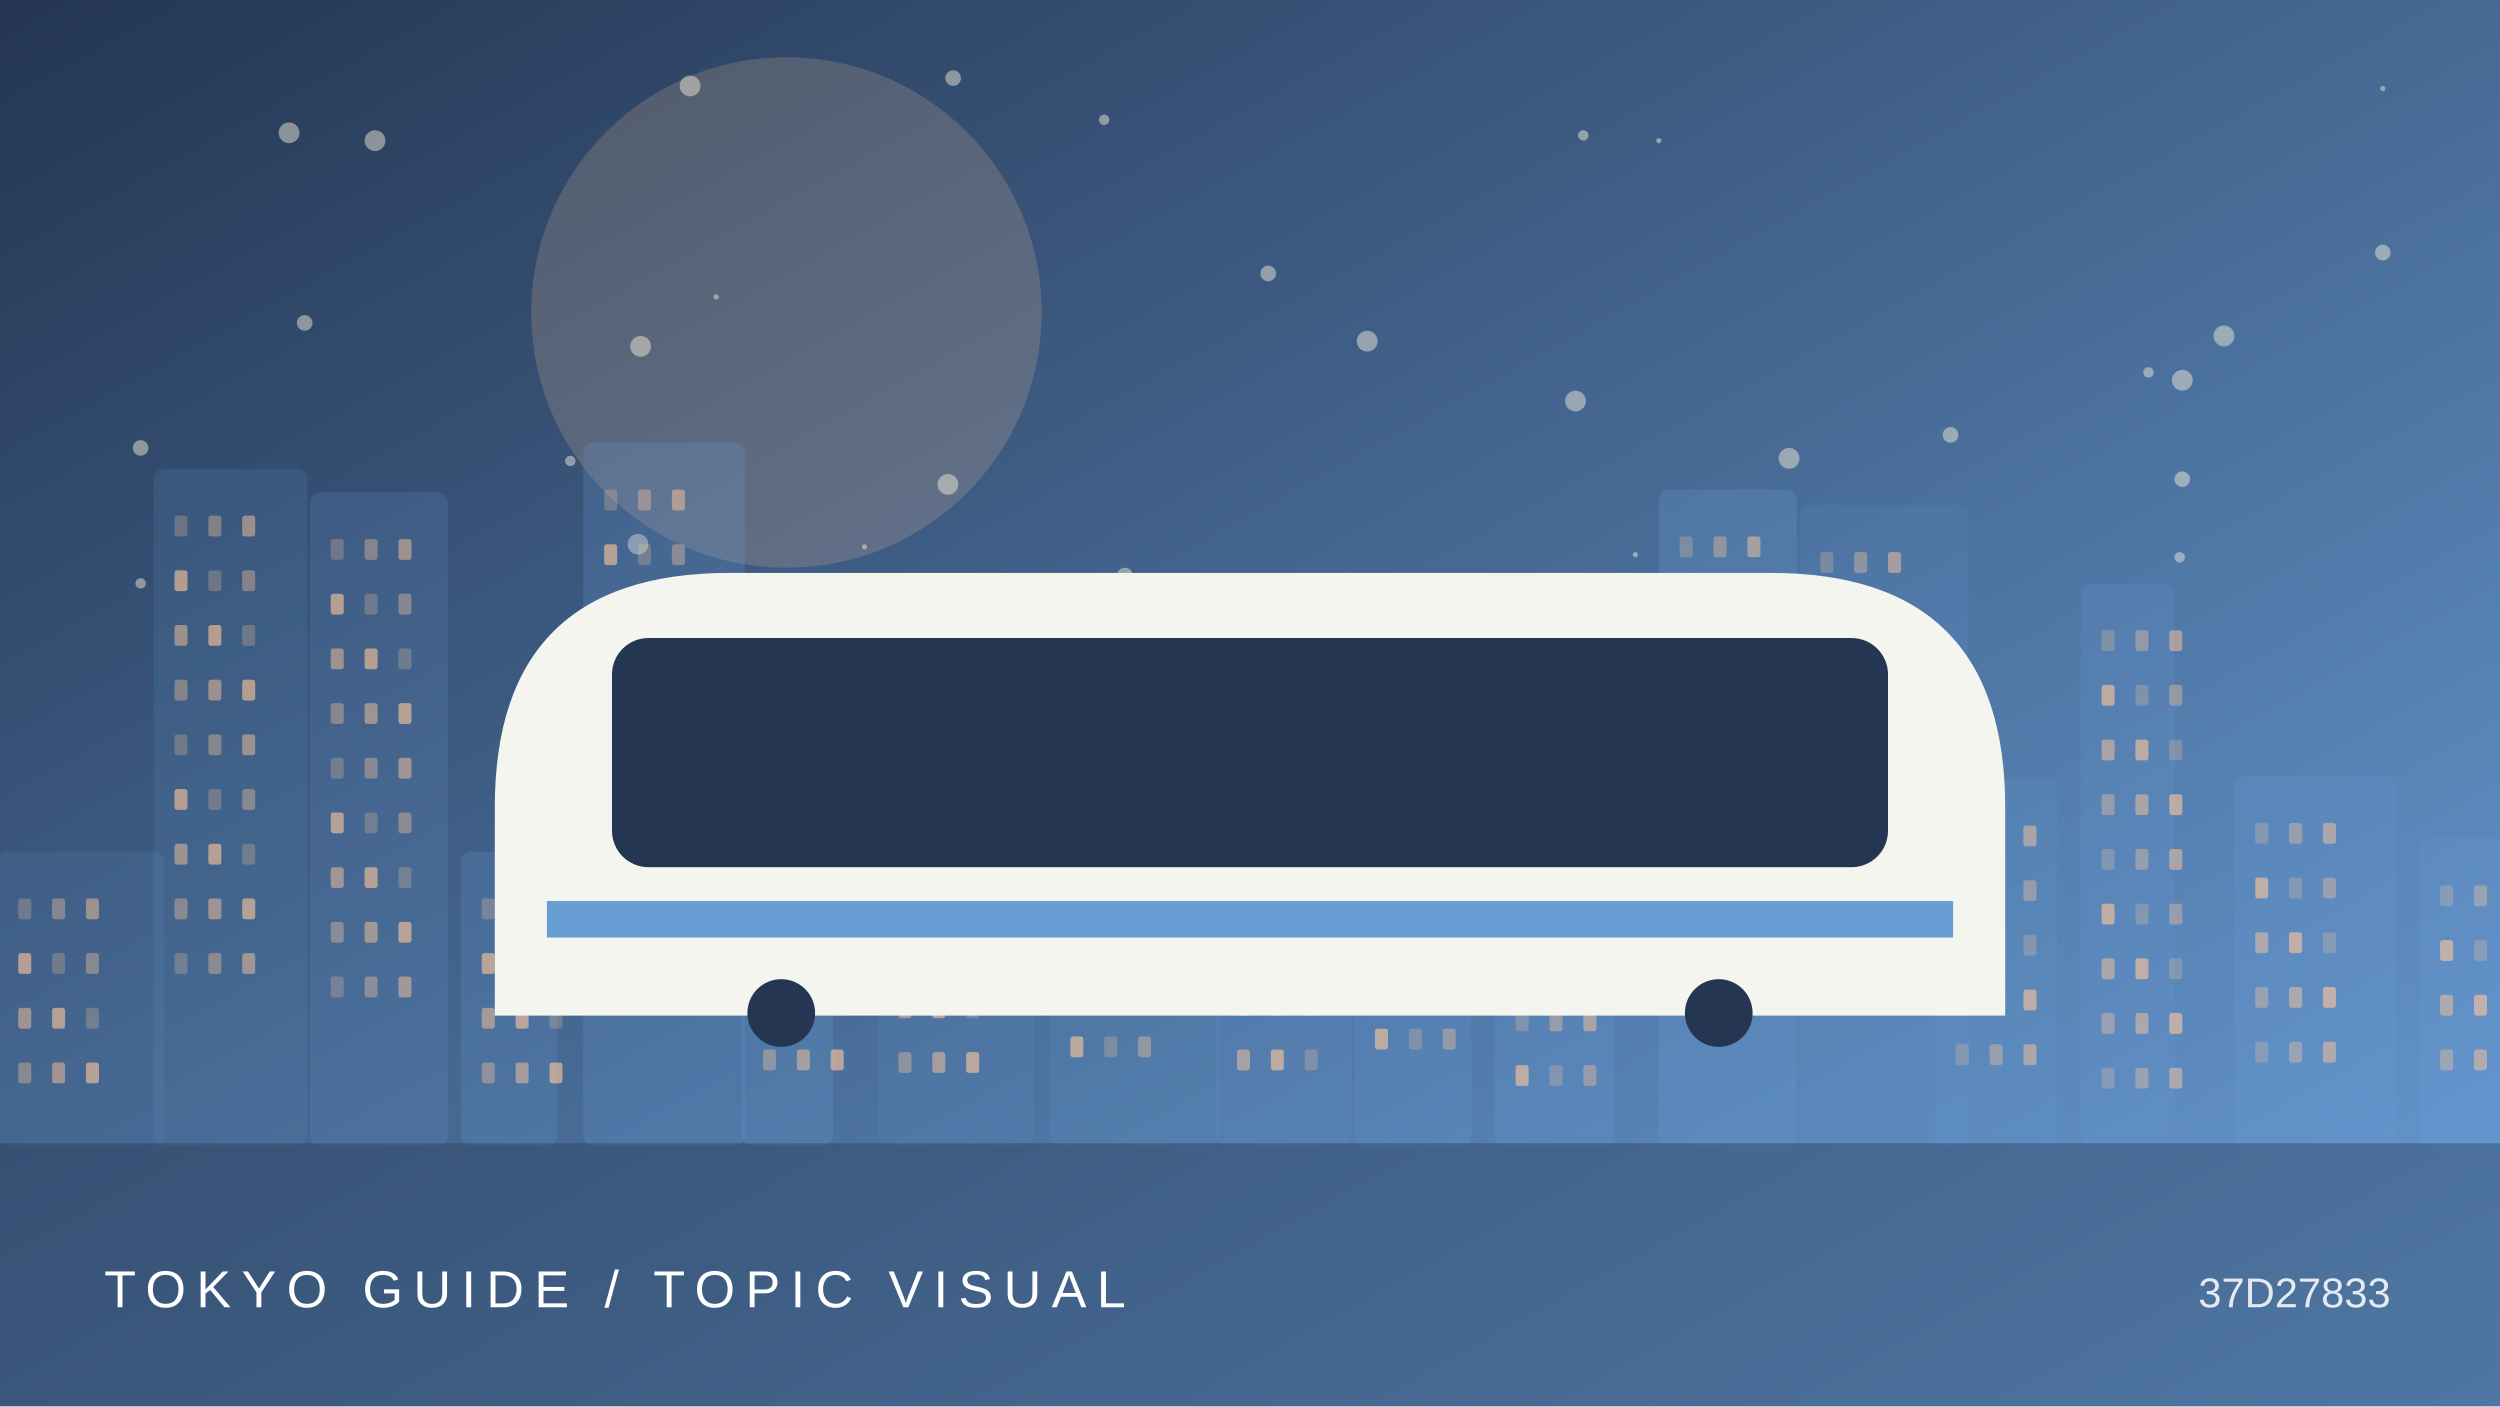
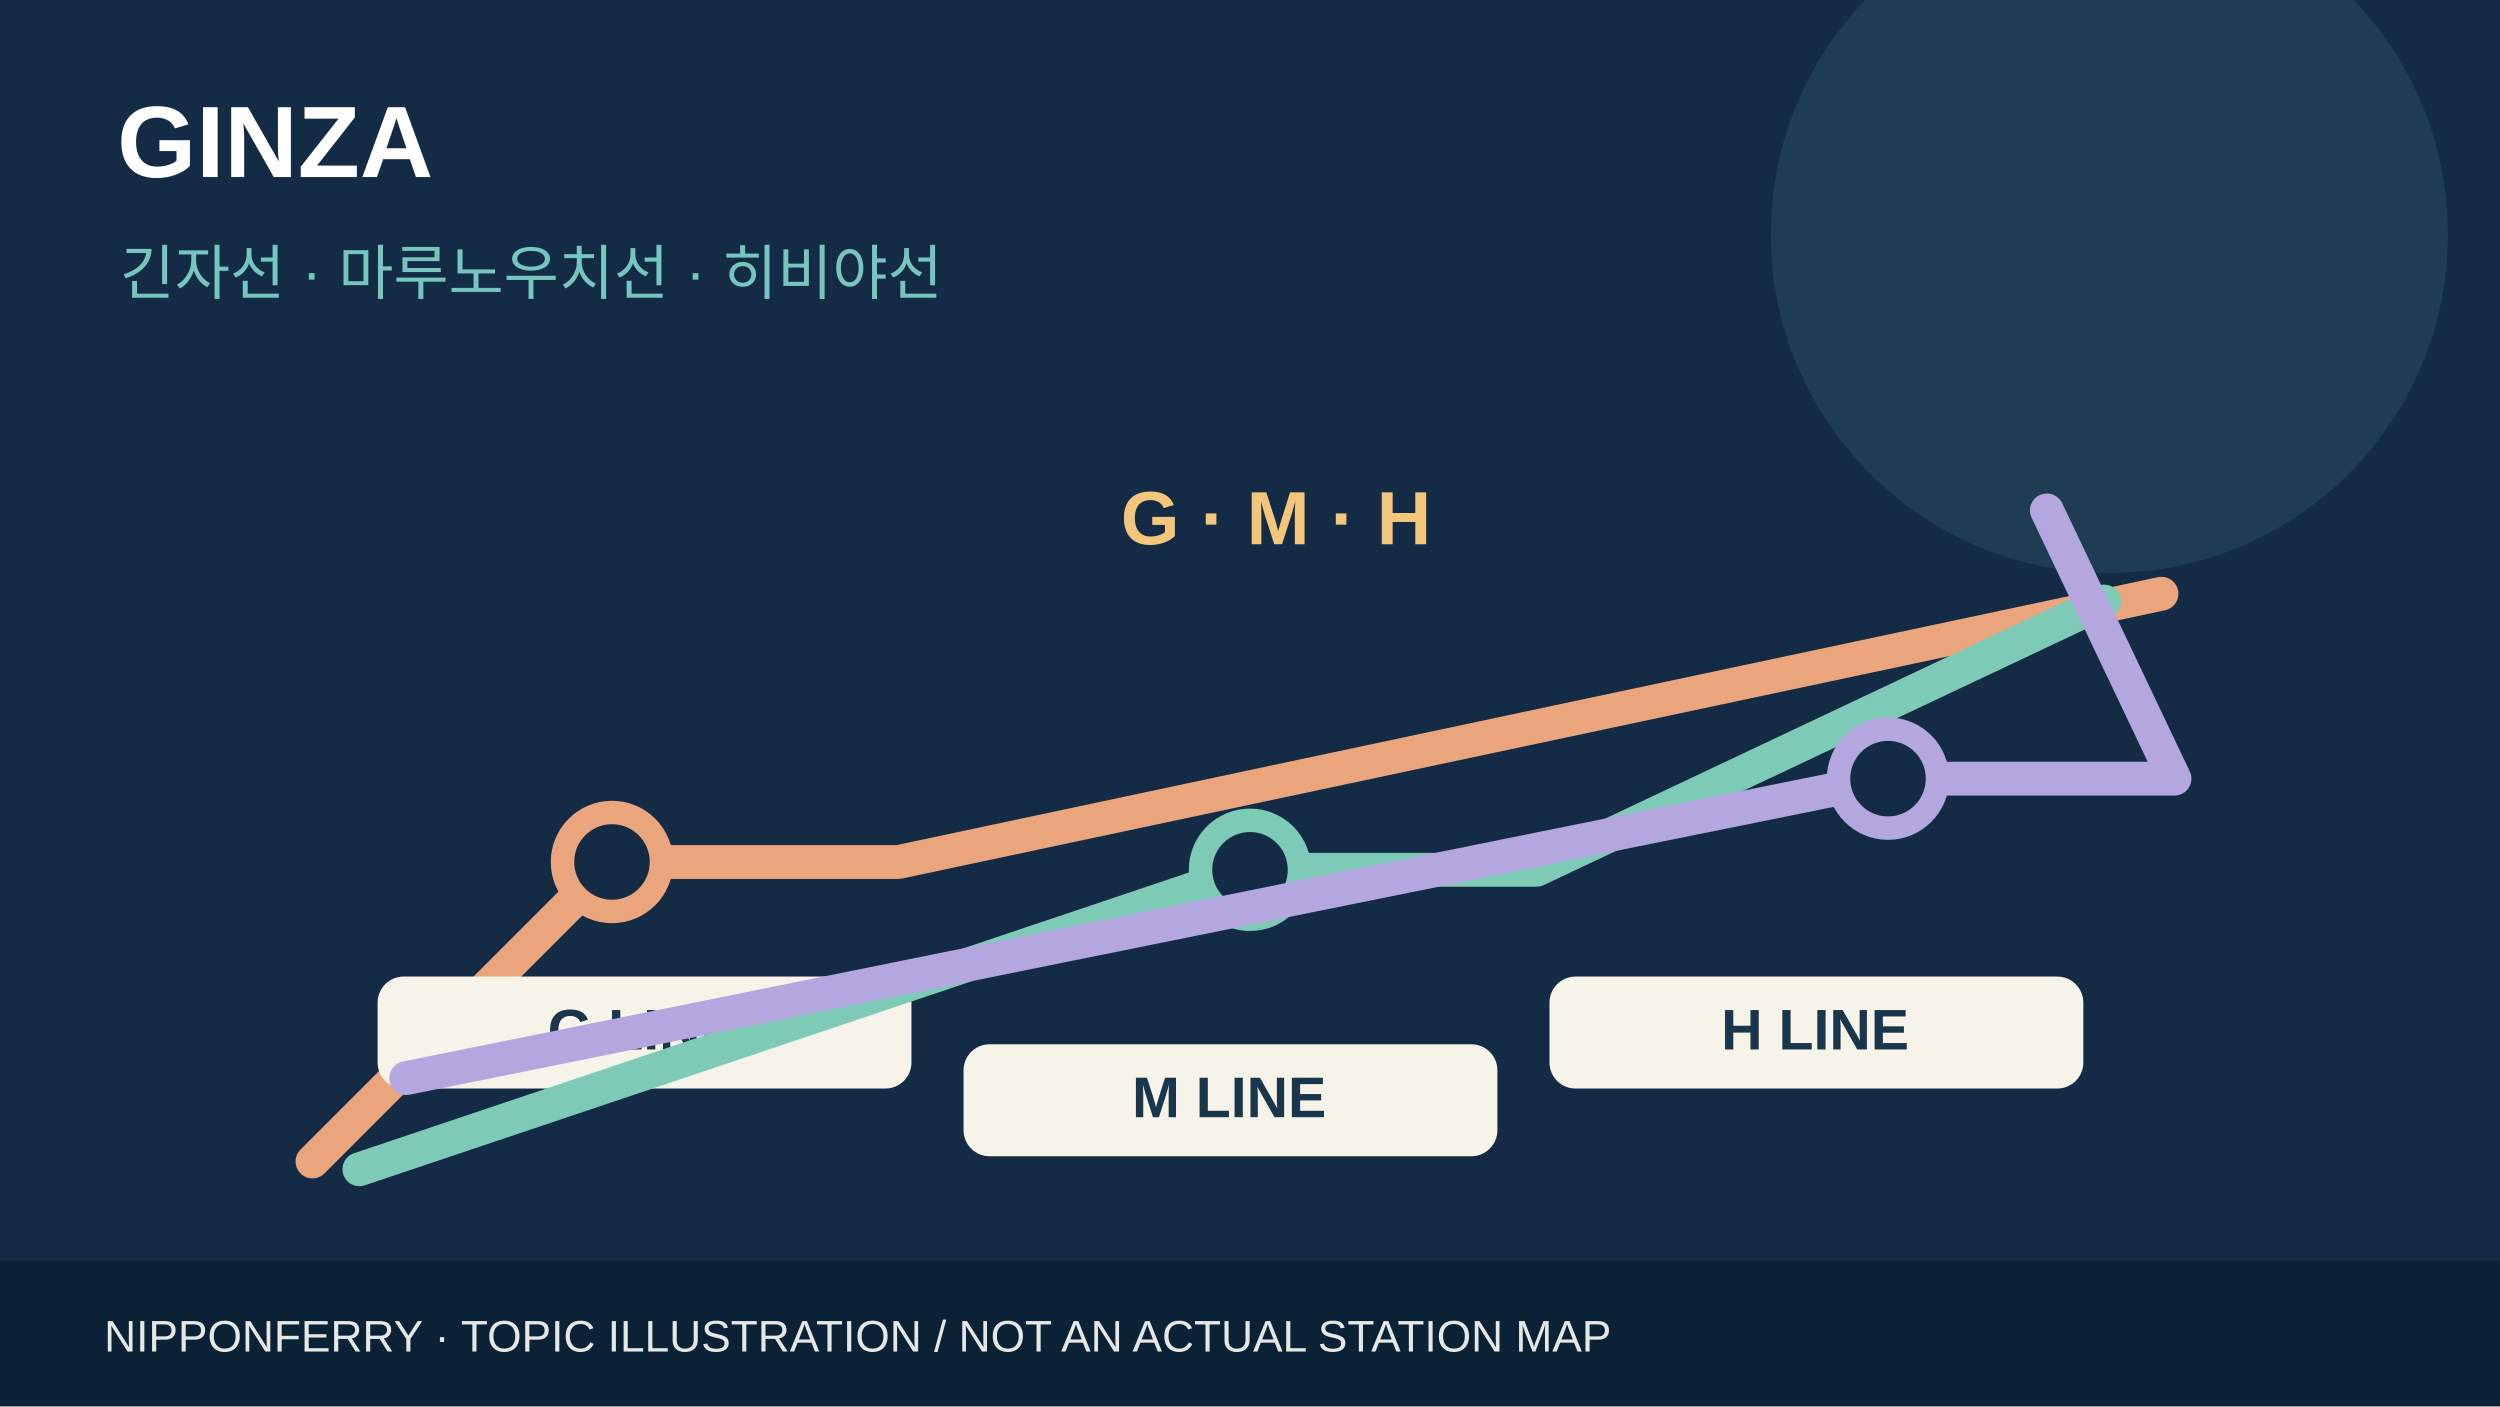
- <svg xmlns="http://www.w3.org/2000/svg" viewBox="0 0 960 540">
-   <defs>
-     <linearGradient id="g" x2="1" y2="1">
-       <stop stop-color="#243652" />
-       <stop offset="1" stop-color="#699dd6" />
-     </linearGradient>
-   </defs>
-   <rect width="960" height="540" fill="url(#g)" />
-   <circle cx="302" cy="120" r="98" fill="#ffc699" opacity=".18" />
-   <circle cx="605" cy="154" r="4" fill="#fff4de" opacity=".45" />
-   <circle cx="366" cy="30" r="3" fill="#fff4de" opacity=".45" />
-   <circle cx="838" cy="146" r="4" fill="#fff4de" opacity=".45" />
-   <circle cx="749" cy="167" r="3" fill="#fff4de" opacity=".45" />
-   <circle cx="637" cy="54" r="1" fill="#fff4de" opacity=".45" />
-   <circle cx="915" cy="97" r="3" fill="#fff4de" opacity=".45" />
-   <circle cx="54" cy="224" r="2" fill="#fff4de" opacity=".45" />
-   <circle cx="332" cy="210" r="1" fill="#fff4de" opacity=".45" />
-   <circle cx="265" cy="33" r="4" fill="#fff4de" opacity=".45" />
-   <circle cx="628" cy="213" r="1" fill="#fff4de" opacity=".45" />
-   <circle cx="687" cy="176" r="4" fill="#fff4de" opacity=".45" />
-   <circle cx="525" cy="131" r="4" fill="#fff4de" opacity=".45" />
-   <circle cx="364" cy="186" r="4" fill="#fff4de" opacity=".45" />
-   <circle cx="54" cy="172" r="3" fill="#fff4de" opacity=".45" />
-   <circle cx="837" cy="214" r="2" fill="#fff4de" opacity=".45" />
-   <circle cx="111" cy="51" r="4" fill="#fff4de" opacity=".45" />
-   <circle cx="487" cy="105" r="3" fill="#fff4de" opacity=".45" />
-   <circle cx="854" cy="129" r="4" fill="#fff4de" opacity=".45" />
-   <circle cx="608" cy="52" r="2" fill="#fff4de" opacity=".45" />
-   <circle cx="825" cy="143" r="2" fill="#fff4de" opacity=".45" />
-   <circle cx="117" cy="124" r="3" fill="#fff4de" opacity=".45" />
-   <circle cx="275" cy="114" r="1" fill="#fff4de" opacity=".45" />
-   <circle cx="245" cy="209" r="4" fill="#fff4de" opacity=".45" />
-   <circle cx="144" cy="54" r="4" fill="#fff4de" opacity=".45" />
-   <circle cx="219" cy="177" r="2" fill="#fff4de" opacity=".45" />
-   <circle cx="424" cy="46" r="2" fill="#fff4de" opacity=".45" />
-   <circle cx="838" cy="184" r="3" fill="#fff4de" opacity=".45" />
-   <circle cx="915" cy="34" r="1" fill="#fff4de" opacity=".45" />
-   <circle cx="246" cy="133" r="4" fill="#fff4de" opacity=".45" />
-   <circle cx="432" cy="221" r="3" fill="#fff4de" opacity=".45" />
-   <g>
-     <rect x="-1" y="327" width="64" height="113" rx="4" fill="#699dd6" opacity="0.12" />
-     <rect x="7" y="345" width="5" height="8" rx="1" fill="#ffc699" opacity="0.25" />
-     <rect x="20" y="345" width="5" height="8" rx="1" fill="#ffc699" opacity="0.37" />
-     <rect x="33" y="345" width="5" height="8" rx="1" fill="#ffc699" opacity="0.49" />
-     <rect x="7" y="366" width="5" height="8" rx="1" fill="#ffc699" opacity="0.61" />
-     <rect x="20" y="366" width="5" height="8" rx="1" fill="#ffc699" opacity="0.25" />
-     <rect x="33" y="366" width="5" height="8" rx="1" fill="#ffc699" opacity="0.37" />
-     <rect x="7" y="387" width="5" height="8" rx="1" fill="#ffc699" opacity="0.49" />
-     <rect x="20" y="387" width="5" height="8" rx="1" fill="#ffc699" opacity="0.61" />
-     <rect x="33" y="387" width="5" height="8" rx="1" fill="#ffc699" opacity="0.25" />
-     <rect x="7" y="408" width="5" height="8" rx="1" fill="#ffc699" opacity="0.37" />
-     <rect x="20" y="408" width="5" height="8" rx="1" fill="#ffc699" opacity="0.49" />
-     <rect x="33" y="408" width="5" height="8" rx="1" fill="#ffc699" opacity="0.61" />
-     <rect x="59" y="180" width="59" height="260" rx="4" fill="#699dd6" opacity="0.14" />
-     <rect x="67" y="198" width="5" height="8" rx="1" fill="#ffc699" opacity="0.25" />
-     <rect x="80" y="198" width="5" height="8" rx="1" fill="#ffc699" opacity="0.37" />
-     <rect x="93" y="198" width="5" height="8" rx="1" fill="#ffc699" opacity="0.49" />
-     <rect x="67" y="219" width="5" height="8" rx="1" fill="#ffc699" opacity="0.61" />
-     <rect x="80" y="219" width="5" height="8" rx="1" fill="#ffc699" opacity="0.25" />
-     <rect x="93" y="219" width="5" height="8" rx="1" fill="#ffc699" opacity="0.37" />
-     <rect x="67" y="240" width="5" height="8" rx="1" fill="#ffc699" opacity="0.49" />
-     <rect x="80" y="240" width="5" height="8" rx="1" fill="#ffc699" opacity="0.61" />
-     <rect x="93" y="240" width="5" height="8" rx="1" fill="#ffc699" opacity="0.25" />
-     <rect x="67" y="261" width="5" height="8" rx="1" fill="#ffc699" opacity="0.37" />
-     <rect x="80" y="261" width="5" height="8" rx="1" fill="#ffc699" opacity="0.49" />
-     <rect x="93" y="261" width="5" height="8" rx="1" fill="#ffc699" opacity="0.61" />
-     <rect x="67" y="282" width="5" height="8" rx="1" fill="#ffc699" opacity="0.25" />
-     <rect x="80" y="282" width="5" height="8" rx="1" fill="#ffc699" opacity="0.37" />
-     <rect x="93" y="282" width="5" height="8" rx="1" fill="#ffc699" opacity="0.49" />
-     <rect x="67" y="303" width="5" height="8" rx="1" fill="#ffc699" opacity="0.61" />
-     <rect x="80" y="303" width="5" height="8" rx="1" fill="#ffc699" opacity="0.25" />
-     <rect x="93" y="303" width="5" height="8" rx="1" fill="#ffc699" opacity="0.37" />
-     <rect x="67" y="324" width="5" height="8" rx="1" fill="#ffc699" opacity="0.49" />
-     <rect x="80" y="324" width="5" height="8" rx="1" fill="#ffc699" opacity="0.61" />
-     <rect x="93" y="324" width="5" height="8" rx="1" fill="#ffc699" opacity="0.25" />
-     <rect x="67" y="345" width="5" height="8" rx="1" fill="#ffc699" opacity="0.37" />
-     <rect x="80" y="345" width="5" height="8" rx="1" fill="#ffc699" opacity="0.49" />
-     <rect x="93" y="345" width="5" height="8" rx="1" fill="#ffc699" opacity="0.61" />
-     <rect x="67" y="366" width="5" height="8" rx="1" fill="#ffc699" opacity="0.25" />
-     <rect x="80" y="366" width="5" height="8" rx="1" fill="#ffc699" opacity="0.37" />
-     <rect x="93" y="366" width="5" height="8" rx="1" fill="#ffc699" opacity="0.49" />
-     <rect x="119" y="189" width="53" height="251" rx="4" fill="#699dd6" opacity="0.17" />
-     <rect x="127" y="207" width="5" height="8" rx="1" fill="#ffc699" opacity="0.25" />
-     <rect x="140" y="207" width="5" height="8" rx="1" fill="#ffc699" opacity="0.37" />
-     <rect x="153" y="207" width="5" height="8" rx="1" fill="#ffc699" opacity="0.49" />
-     <rect x="127" y="228" width="5" height="8" rx="1" fill="#ffc699" opacity="0.61" />
-     <rect x="140" y="228" width="5" height="8" rx="1" fill="#ffc699" opacity="0.25" />
-     <rect x="153" y="228" width="5" height="8" rx="1" fill="#ffc699" opacity="0.37" />
-     <rect x="127" y="249" width="5" height="8" rx="1" fill="#ffc699" opacity="0.49" />
-     <rect x="140" y="249" width="5" height="8" rx="1" fill="#ffc699" opacity="0.61" />
-     <rect x="153" y="249" width="5" height="8" rx="1" fill="#ffc699" opacity="0.25" />
-     <rect x="127" y="270" width="5" height="8" rx="1" fill="#ffc699" opacity="0.37" />
-     <rect x="140" y="270" width="5" height="8" rx="1" fill="#ffc699" opacity="0.49" />
-     <rect x="153" y="270" width="5" height="8" rx="1" fill="#ffc699" opacity="0.61" />
-     <rect x="127" y="291" width="5" height="8" rx="1" fill="#ffc699" opacity="0.25" />
-     <rect x="140" y="291" width="5" height="8" rx="1" fill="#ffc699" opacity="0.37" />
-     <rect x="153" y="291" width="5" height="8" rx="1" fill="#ffc699" opacity="0.49" />
-     <rect x="127" y="312" width="5" height="8" rx="1" fill="#ffc699" opacity="0.61" />
-     <rect x="140" y="312" width="5" height="8" rx="1" fill="#ffc699" opacity="0.25" />
-     <rect x="153" y="312" width="5" height="8" rx="1" fill="#ffc699" opacity="0.37" />
-     <rect x="127" y="333" width="5" height="8" rx="1" fill="#ffc699" opacity="0.49" />
-     <rect x="140" y="333" width="5" height="8" rx="1" fill="#ffc699" opacity="0.61" />
-     <rect x="153" y="333" width="5" height="8" rx="1" fill="#ffc699" opacity="0.25" />
-     <rect x="127" y="354" width="5" height="8" rx="1" fill="#ffc699" opacity="0.37" />
-     <rect x="140" y="354" width="5" height="8" rx="1" fill="#ffc699" opacity="0.49" />
-     <rect x="153" y="354" width="5" height="8" rx="1" fill="#ffc699" opacity="0.61" />
-     <rect x="127" y="375" width="5" height="8" rx="1" fill="#ffc699" opacity="0.25" />
-     <rect x="140" y="375" width="5" height="8" rx="1" fill="#ffc699" opacity="0.37" />
-     <rect x="153" y="375" width="5" height="8" rx="1" fill="#ffc699" opacity="0.49" />
-     <rect x="177" y="327" width="37" height="113" rx="4" fill="#699dd6" opacity="0.20" />
-     <rect x="185" y="345" width="5" height="8" rx="1" fill="#ffc699" opacity="0.25" />
-     <rect x="198" y="345" width="5" height="8" rx="1" fill="#ffc699" opacity="0.37" />
-     <rect x="211" y="345" width="5" height="8" rx="1" fill="#ffc699" opacity="0.49" />
-     <rect x="185" y="366" width="5" height="8" rx="1" fill="#ffc699" opacity="0.61" />
-     <rect x="198" y="366" width="5" height="8" rx="1" fill="#ffc699" opacity="0.25" />
-     <rect x="211" y="366" width="5" height="8" rx="1" fill="#ffc699" opacity="0.37" />
-     <rect x="185" y="387" width="5" height="8" rx="1" fill="#ffc699" opacity="0.49" />
-     <rect x="198" y="387" width="5" height="8" rx="1" fill="#ffc699" opacity="0.61" />
-     <rect x="211" y="387" width="5" height="8" rx="1" fill="#ffc699" opacity="0.25" />
-     <rect x="185" y="408" width="5" height="8" rx="1" fill="#ffc699" opacity="0.37" />
-     <rect x="198" y="408" width="5" height="8" rx="1" fill="#ffc699" opacity="0.49" />
-     <rect x="211" y="408" width="5" height="8" rx="1" fill="#ffc699" opacity="0.61" />
-     <rect x="224" y="170" width="62" height="270" rx="4" fill="#699dd6" opacity="0.22" />
-     <rect x="232" y="188" width="5" height="8" rx="1" fill="#ffc699" opacity="0.25" />
-     <rect x="245" y="188" width="5" height="8" rx="1" fill="#ffc699" opacity="0.37" />
-     <rect x="258" y="188" width="5" height="8" rx="1" fill="#ffc699" opacity="0.49" />
-     <rect x="232" y="209" width="5" height="8" rx="1" fill="#ffc699" opacity="0.61" />
-     <rect x="245" y="209" width="5" height="8" rx="1" fill="#ffc699" opacity="0.25" />
-     <rect x="258" y="209" width="5" height="8" rx="1" fill="#ffc699" opacity="0.37" />
-     <rect x="232" y="230" width="5" height="8" rx="1" fill="#ffc699" opacity="0.49" />
-     <rect x="245" y="230" width="5" height="8" rx="1" fill="#ffc699" opacity="0.61" />
-     <rect x="258" y="230" width="5" height="8" rx="1" fill="#ffc699" opacity="0.25" />
-     <rect x="232" y="251" width="5" height="8" rx="1" fill="#ffc699" opacity="0.37" />
-     <rect x="245" y="251" width="5" height="8" rx="1" fill="#ffc699" opacity="0.49" />
-     <rect x="258" y="251" width="5" height="8" rx="1" fill="#ffc699" opacity="0.61" />
-     <rect x="232" y="272" width="5" height="8" rx="1" fill="#ffc699" opacity="0.25" />
-     <rect x="245" y="272" width="5" height="8" rx="1" fill="#ffc699" opacity="0.37" />
-     <rect x="258" y="272" width="5" height="8" rx="1" fill="#ffc699" opacity="0.49" />
-     <rect x="232" y="293" width="5" height="8" rx="1" fill="#ffc699" opacity="0.61" />
-     <rect x="245" y="293" width="5" height="8" rx="1" fill="#ffc699" opacity="0.25" />
-     <rect x="258" y="293" width="5" height="8" rx="1" fill="#ffc699" opacity="0.37" />
-     <rect x="232" y="314" width="5" height="8" rx="1" fill="#ffc699" opacity="0.49" />
-     <rect x="245" y="314" width="5" height="8" rx="1" fill="#ffc699" opacity="0.61" />
-     <rect x="258" y="314" width="5" height="8" rx="1" fill="#ffc699" opacity="0.25" />
-     <rect x="232" y="335" width="5" height="8" rx="1" fill="#ffc699" opacity="0.37" />
-     <rect x="245" y="335" width="5" height="8" rx="1" fill="#ffc699" opacity="0.49" />
-     <rect x="258" y="335" width="5" height="8" rx="1" fill="#ffc699" opacity="0.61" />
-     <rect x="232" y="356" width="5" height="8" rx="1" fill="#ffc699" opacity="0.25" />
-     <rect x="245" y="356" width="5" height="8" rx="1" fill="#ffc699" opacity="0.37" />
-     <rect x="258" y="356" width="5" height="8" rx="1" fill="#ffc699" opacity="0.49" />
-     <rect x="285" y="322" width="35" height="118" rx="4" fill="#699dd6" opacity="0.24" />
-     <rect x="293" y="340" width="5" height="8" rx="1" fill="#ffc699" opacity="0.25" />
-     <rect x="306" y="340" width="5" height="8" rx="1" fill="#ffc699" opacity="0.37" />
-     <rect x="319" y="340" width="5" height="8" rx="1" fill="#ffc699" opacity="0.49" />
-     <rect x="293" y="361" width="5" height="8" rx="1" fill="#ffc699" opacity="0.61" />
-     <rect x="306" y="361" width="5" height="8" rx="1" fill="#ffc699" opacity="0.25" />
-     <rect x="319" y="361" width="5" height="8" rx="1" fill="#ffc699" opacity="0.37" />
-     <rect x="293" y="382" width="5" height="8" rx="1" fill="#ffc699" opacity="0.49" />
-     <rect x="306" y="382" width="5" height="8" rx="1" fill="#ffc699" opacity="0.61" />
-     <rect x="319" y="382" width="5" height="8" rx="1" fill="#ffc699" opacity="0.25" />
-     <rect x="293" y="403" width="5" height="8" rx="1" fill="#ffc699" opacity="0.37" />
-     <rect x="306" y="403" width="5" height="8" rx="1" fill="#ffc699" opacity="0.49" />
-     <rect x="319" y="403" width="5" height="8" rx="1" fill="#ffc699" opacity="0.61" />
-     <rect x="337" y="239" width="60" height="201" rx="4" fill="#699dd6" opacity="0.12" />
-     <rect x="345" y="257" width="5" height="8" rx="1" fill="#ffc699" opacity="0.25" />
-     <rect x="358" y="257" width="5" height="8" rx="1" fill="#ffc699" opacity="0.37" />
-     <rect x="371" y="257" width="5" height="8" rx="1" fill="#ffc699" opacity="0.49" />
-     <rect x="345" y="278" width="5" height="8" rx="1" fill="#ffc699" opacity="0.61" />
-     <rect x="358" y="278" width="5" height="8" rx="1" fill="#ffc699" opacity="0.25" />
-     <rect x="371" y="278" width="5" height="8" rx="1" fill="#ffc699" opacity="0.37" />
-     <rect x="345" y="299" width="5" height="8" rx="1" fill="#ffc699" opacity="0.49" />
-     <rect x="358" y="299" width="5" height="8" rx="1" fill="#ffc699" opacity="0.61" />
-     <rect x="371" y="299" width="5" height="8" rx="1" fill="#ffc699" opacity="0.25" />
-     <rect x="345" y="320" width="5" height="8" rx="1" fill="#ffc699" opacity="0.37" />
-     <rect x="358" y="320" width="5" height="8" rx="1" fill="#ffc699" opacity="0.49" />
-     <rect x="371" y="320" width="5" height="8" rx="1" fill="#ffc699" opacity="0.61" />
-     <rect x="345" y="341" width="5" height="8" rx="1" fill="#ffc699" opacity="0.25" />
-     <rect x="358" y="341" width="5" height="8" rx="1" fill="#ffc699" opacity="0.37" />
-     <rect x="371" y="341" width="5" height="8" rx="1" fill="#ffc699" opacity="0.49" />
-     <rect x="345" y="362" width="5" height="8" rx="1" fill="#ffc699" opacity="0.61" />
-     <rect x="358" y="362" width="5" height="8" rx="1" fill="#ffc699" opacity="0.25" />
-     <rect x="371" y="362" width="5" height="8" rx="1" fill="#ffc699" opacity="0.37" />
-     <rect x="345" y="383" width="5" height="8" rx="1" fill="#ffc699" opacity="0.49" />
-     <rect x="358" y="383" width="5" height="8" rx="1" fill="#ffc699" opacity="0.61" />
-     <rect x="371" y="383" width="5" height="8" rx="1" fill="#ffc699" opacity="0.25" />
-     <rect x="345" y="404" width="5" height="8" rx="1" fill="#ffc699" opacity="0.37" />
-     <rect x="358" y="404" width="5" height="8" rx="1" fill="#ffc699" opacity="0.49" />
-     <rect x="371" y="404" width="5" height="8" rx="1" fill="#ffc699" opacity="0.61" />
-     <rect x="403" y="275" width="65" height="165" rx="4" fill="#699dd6" opacity="0.14" />
-     <rect x="411" y="293" width="5" height="8" rx="1" fill="#ffc699" opacity="0.25" />
-     <rect x="424" y="293" width="5" height="8" rx="1" fill="#ffc699" opacity="0.37" />
-     <rect x="437" y="293" width="5" height="8" rx="1" fill="#ffc699" opacity="0.49" />
-     <rect x="411" y="314" width="5" height="8" rx="1" fill="#ffc699" opacity="0.61" />
-     <rect x="424" y="314" width="5" height="8" rx="1" fill="#ffc699" opacity="0.25" />
-     <rect x="437" y="314" width="5" height="8" rx="1" fill="#ffc699" opacity="0.37" />
-     <rect x="411" y="335" width="5" height="8" rx="1" fill="#ffc699" opacity="0.49" />
-     <rect x="424" y="335" width="5" height="8" rx="1" fill="#ffc699" opacity="0.61" />
-     <rect x="437" y="335" width="5" height="8" rx="1" fill="#ffc699" opacity="0.25" />
-     <rect x="411" y="356" width="5" height="8" rx="1" fill="#ffc699" opacity="0.37" />
-     <rect x="424" y="356" width="5" height="8" rx="1" fill="#ffc699" opacity="0.49" />
-     <rect x="437" y="356" width="5" height="8" rx="1" fill="#ffc699" opacity="0.61" />
-     <rect x="411" y="377" width="5" height="8" rx="1" fill="#ffc699" opacity="0.25" />
-     <rect x="424" y="377" width="5" height="8" rx="1" fill="#ffc699" opacity="0.37" />
-     <rect x="437" y="377" width="5" height="8" rx="1" fill="#ffc699" opacity="0.49" />
-     <rect x="411" y="398" width="5" height="8" rx="1" fill="#ffc699" opacity="0.61" />
-     <rect x="424" y="398" width="5" height="8" rx="1" fill="#ffc699" opacity="0.25" />
-     <rect x="437" y="398" width="5" height="8" rx="1" fill="#ffc699" opacity="0.37" />
-     <rect x="467" y="259" width="52" height="181" rx="4" fill="#699dd6" opacity="0.17" />
-     <rect x="475" y="277" width="5" height="8" rx="1" fill="#ffc699" opacity="0.25" />
-     <rect x="488" y="277" width="5" height="8" rx="1" fill="#ffc699" opacity="0.37" />
-     <rect x="501" y="277" width="5" height="8" rx="1" fill="#ffc699" opacity="0.49" />
-     <rect x="475" y="298" width="5" height="8" rx="1" fill="#ffc699" opacity="0.61" />
-     <rect x="488" y="298" width="5" height="8" rx="1" fill="#ffc699" opacity="0.25" />
-     <rect x="501" y="298" width="5" height="8" rx="1" fill="#ffc699" opacity="0.37" />
-     <rect x="475" y="319" width="5" height="8" rx="1" fill="#ffc699" opacity="0.49" />
-     <rect x="488" y="319" width="5" height="8" rx="1" fill="#ffc699" opacity="0.61" />
-     <rect x="501" y="319" width="5" height="8" rx="1" fill="#ffc699" opacity="0.25" />
-     <rect x="475" y="340" width="5" height="8" rx="1" fill="#ffc699" opacity="0.37" />
-     <rect x="488" y="340" width="5" height="8" rx="1" fill="#ffc699" opacity="0.49" />
-     <rect x="501" y="340" width="5" height="8" rx="1" fill="#ffc699" opacity="0.61" />
-     <rect x="475" y="361" width="5" height="8" rx="1" fill="#ffc699" opacity="0.25" />
-     <rect x="488" y="361" width="5" height="8" rx="1" fill="#ffc699" opacity="0.37" />
-     <rect x="501" y="361" width="5" height="8" rx="1" fill="#ffc699" opacity="0.49" />
-     <rect x="475" y="382" width="5" height="8" rx="1" fill="#ffc699" opacity="0.61" />
-     <rect x="488" y="382" width="5" height="8" rx="1" fill="#ffc699" opacity="0.25" />
-     <rect x="501" y="382" width="5" height="8" rx="1" fill="#ffc699" opacity="0.37" />
-     <rect x="475" y="403" width="5" height="8" rx="1" fill="#ffc699" opacity="0.49" />
-     <rect x="488" y="403" width="5" height="8" rx="1" fill="#ffc699" opacity="0.61" />
-     <rect x="501" y="403" width="5" height="8" rx="1" fill="#ffc699" opacity="0.25" />
-     <rect x="520" y="272" width="45" height="168" rx="4" fill="#699dd6" opacity="0.20" />
-     <rect x="528" y="290" width="5" height="8" rx="1" fill="#ffc699" opacity="0.25" />
-     <rect x="541" y="290" width="5" height="8" rx="1" fill="#ffc699" opacity="0.37" />
-     <rect x="554" y="290" width="5" height="8" rx="1" fill="#ffc699" opacity="0.49" />
-     <rect x="528" y="311" width="5" height="8" rx="1" fill="#ffc699" opacity="0.61" />
-     <rect x="541" y="311" width="5" height="8" rx="1" fill="#ffc699" opacity="0.25" />
-     <rect x="554" y="311" width="5" height="8" rx="1" fill="#ffc699" opacity="0.37" />
-     <rect x="528" y="332" width="5" height="8" rx="1" fill="#ffc699" opacity="0.49" />
-     <rect x="541" y="332" width="5" height="8" rx="1" fill="#ffc699" opacity="0.61" />
-     <rect x="554" y="332" width="5" height="8" rx="1" fill="#ffc699" opacity="0.25" />
-     <rect x="528" y="353" width="5" height="8" rx="1" fill="#ffc699" opacity="0.37" />
-     <rect x="541" y="353" width="5" height="8" rx="1" fill="#ffc699" opacity="0.49" />
-     <rect x="554" y="353" width="5" height="8" rx="1" fill="#ffc699" opacity="0.61" />
-     <rect x="528" y="374" width="5" height="8" rx="1" fill="#ffc699" opacity="0.25" />
-     <rect x="541" y="374" width="5" height="8" rx="1" fill="#ffc699" opacity="0.37" />
-     <rect x="554" y="374" width="5" height="8" rx="1" fill="#ffc699" opacity="0.49" />
-     <rect x="528" y="395" width="5" height="8" rx="1" fill="#ffc699" opacity="0.61" />
-     <rect x="541" y="395" width="5" height="8" rx="1" fill="#ffc699" opacity="0.25" />
-     <rect x="554" y="395" width="5" height="8" rx="1" fill="#ffc699" opacity="0.37" />
-     <rect x="574" y="286" width="46" height="154" rx="4" fill="#699dd6" opacity="0.22" />
-     <rect x="582" y="304" width="5" height="8" rx="1" fill="#ffc699" opacity="0.25" />
-     <rect x="595" y="304" width="5" height="8" rx="1" fill="#ffc699" opacity="0.37" />
-     <rect x="608" y="304" width="5" height="8" rx="1" fill="#ffc699" opacity="0.49" />
-     <rect x="582" y="325" width="5" height="8" rx="1" fill="#ffc699" opacity="0.61" />
-     <rect x="595" y="325" width="5" height="8" rx="1" fill="#ffc699" opacity="0.25" />
-     <rect x="608" y="325" width="5" height="8" rx="1" fill="#ffc699" opacity="0.37" />
-     <rect x="582" y="346" width="5" height="8" rx="1" fill="#ffc699" opacity="0.49" />
-     <rect x="595" y="346" width="5" height="8" rx="1" fill="#ffc699" opacity="0.61" />
-     <rect x="608" y="346" width="5" height="8" rx="1" fill="#ffc699" opacity="0.25" />
-     <rect x="582" y="367" width="5" height="8" rx="1" fill="#ffc699" opacity="0.37" />
-     <rect x="595" y="367" width="5" height="8" rx="1" fill="#ffc699" opacity="0.49" />
-     <rect x="608" y="367" width="5" height="8" rx="1" fill="#ffc699" opacity="0.61" />
-     <rect x="582" y="388" width="5" height="8" rx="1" fill="#ffc699" opacity="0.25" />
-     <rect x="595" y="388" width="5" height="8" rx="1" fill="#ffc699" opacity="0.37" />
-     <rect x="608" y="388" width="5" height="8" rx="1" fill="#ffc699" opacity="0.49" />
-     <rect x="582" y="409" width="5" height="8" rx="1" fill="#ffc699" opacity="0.61" />
-     <rect x="595" y="409" width="5" height="8" rx="1" fill="#ffc699" opacity="0.25" />
-     <rect x="608" y="409" width="5" height="8" rx="1" fill="#ffc699" opacity="0.37" />
-     <rect x="637" y="188" width="53" height="252" rx="4" fill="#699dd6" opacity="0.24" />
-     <rect x="645" y="206" width="5" height="8" rx="1" fill="#ffc699" opacity="0.25" />
-     <rect x="658" y="206" width="5" height="8" rx="1" fill="#ffc699" opacity="0.37" />
-     <rect x="671" y="206" width="5" height="8" rx="1" fill="#ffc699" opacity="0.49" />
-     <rect x="645" y="227" width="5" height="8" rx="1" fill="#ffc699" opacity="0.61" />
-     <rect x="658" y="227" width="5" height="8" rx="1" fill="#ffc699" opacity="0.25" />
-     <rect x="671" y="227" width="5" height="8" rx="1" fill="#ffc699" opacity="0.37" />
-     <rect x="645" y="248" width="5" height="8" rx="1" fill="#ffc699" opacity="0.49" />
-     <rect x="658" y="248" width="5" height="8" rx="1" fill="#ffc699" opacity="0.61" />
-     <rect x="671" y="248" width="5" height="8" rx="1" fill="#ffc699" opacity="0.25" />
-     <rect x="645" y="269" width="5" height="8" rx="1" fill="#ffc699" opacity="0.37" />
-     <rect x="658" y="269" width="5" height="8" rx="1" fill="#ffc699" opacity="0.49" />
-     <rect x="671" y="269" width="5" height="8" rx="1" fill="#ffc699" opacity="0.61" />
-     <rect x="645" y="290" width="5" height="8" rx="1" fill="#ffc699" opacity="0.25" />
-     <rect x="658" y="290" width="5" height="8" rx="1" fill="#ffc699" opacity="0.37" />
-     <rect x="671" y="290" width="5" height="8" rx="1" fill="#ffc699" opacity="0.49" />
-     <rect x="645" y="311" width="5" height="8" rx="1" fill="#ffc699" opacity="0.61" />
-     <rect x="658" y="311" width="5" height="8" rx="1" fill="#ffc699" opacity="0.25" />
-     <rect x="671" y="311" width="5" height="8" rx="1" fill="#ffc699" opacity="0.37" />
-     <rect x="645" y="332" width="5" height="8" rx="1" fill="#ffc699" opacity="0.49" />
-     <rect x="658" y="332" width="5" height="8" rx="1" fill="#ffc699" opacity="0.61" />
-     <rect x="671" y="332" width="5" height="8" rx="1" fill="#ffc699" opacity="0.25" />
-     <rect x="645" y="353" width="5" height="8" rx="1" fill="#ffc699" opacity="0.37" />
-     <rect x="658" y="353" width="5" height="8" rx="1" fill="#ffc699" opacity="0.49" />
-     <rect x="671" y="353" width="5" height="8" rx="1" fill="#ffc699" opacity="0.61" />
-     <rect x="645" y="374" width="5" height="8" rx="1" fill="#ffc699" opacity="0.25" />
-     <rect x="658" y="374" width="5" height="8" rx="1" fill="#ffc699" opacity="0.37" />
-     <rect x="671" y="374" width="5" height="8" rx="1" fill="#ffc699" opacity="0.49" />
-     <rect x="691" y="194" width="65" height="246" rx="4" fill="#699dd6" opacity="0.12" />
-     <rect x="699" y="212" width="5" height="8" rx="1" fill="#ffc699" opacity="0.25" />
-     <rect x="712" y="212" width="5" height="8" rx="1" fill="#ffc699" opacity="0.37" />
-     <rect x="725" y="212" width="5" height="8" rx="1" fill="#ffc699" opacity="0.49" />
-     <rect x="699" y="233" width="5" height="8" rx="1" fill="#ffc699" opacity="0.61" />
-     <rect x="712" y="233" width="5" height="8" rx="1" fill="#ffc699" opacity="0.25" />
-     <rect x="725" y="233" width="5" height="8" rx="1" fill="#ffc699" opacity="0.37" />
-     <rect x="699" y="254" width="5" height="8" rx="1" fill="#ffc699" opacity="0.49" />
-     <rect x="712" y="254" width="5" height="8" rx="1" fill="#ffc699" opacity="0.61" />
-     <rect x="725" y="254" width="5" height="8" rx="1" fill="#ffc699" opacity="0.25" />
-     <rect x="699" y="275" width="5" height="8" rx="1" fill="#ffc699" opacity="0.37" />
-     <rect x="712" y="275" width="5" height="8" rx="1" fill="#ffc699" opacity="0.49" />
-     <rect x="725" y="275" width="5" height="8" rx="1" fill="#ffc699" opacity="0.61" />
-     <rect x="699" y="296" width="5" height="8" rx="1" fill="#ffc699" opacity="0.25" />
-     <rect x="712" y="296" width="5" height="8" rx="1" fill="#ffc699" opacity="0.37" />
-     <rect x="725" y="296" width="5" height="8" rx="1" fill="#ffc699" opacity="0.49" />
-     <rect x="699" y="317" width="5" height="8" rx="1" fill="#ffc699" opacity="0.61" />
-     <rect x="712" y="317" width="5" height="8" rx="1" fill="#ffc699" opacity="0.25" />
-     <rect x="725" y="317" width="5" height="8" rx="1" fill="#ffc699" opacity="0.37" />
-     <rect x="699" y="338" width="5" height="8" rx="1" fill="#ffc699" opacity="0.49" />
-     <rect x="712" y="338" width="5" height="8" rx="1" fill="#ffc699" opacity="0.61" />
-     <rect x="725" y="338" width="5" height="8" rx="1" fill="#ffc699" opacity="0.25" />
-     <rect x="699" y="359" width="5" height="8" rx="1" fill="#ffc699" opacity="0.37" />
-     <rect x="712" y="359" width="5" height="8" rx="1" fill="#ffc699" opacity="0.49" />
-     <rect x="725" y="359" width="5" height="8" rx="1" fill="#ffc699" opacity="0.61" />
-     <rect x="699" y="380" width="5" height="8" rx="1" fill="#ffc699" opacity="0.25" />
-     <rect x="712" y="380" width="5" height="8" rx="1" fill="#ffc699" opacity="0.37" />
-     <rect x="725" y="380" width="5" height="8" rx="1" fill="#ffc699" opacity="0.49" />
-     <rect x="743" y="299" width="47" height="141" rx="4" fill="#699dd6" opacity="0.14" />
-     <rect x="751" y="317" width="5" height="8" rx="1" fill="#ffc699" opacity="0.25" />
-     <rect x="764" y="317" width="5" height="8" rx="1" fill="#ffc699" opacity="0.37" />
-     <rect x="777" y="317" width="5" height="8" rx="1" fill="#ffc699" opacity="0.49" />
-     <rect x="751" y="338" width="5" height="8" rx="1" fill="#ffc699" opacity="0.61" />
-     <rect x="764" y="338" width="5" height="8" rx="1" fill="#ffc699" opacity="0.25" />
-     <rect x="777" y="338" width="5" height="8" rx="1" fill="#ffc699" opacity="0.37" />
-     <rect x="751" y="359" width="5" height="8" rx="1" fill="#ffc699" opacity="0.49" />
-     <rect x="764" y="359" width="5" height="8" rx="1" fill="#ffc699" opacity="0.61" />
-     <rect x="777" y="359" width="5" height="8" rx="1" fill="#ffc699" opacity="0.25" />
-     <rect x="751" y="380" width="5" height="8" rx="1" fill="#ffc699" opacity="0.37" />
-     <rect x="764" y="380" width="5" height="8" rx="1" fill="#ffc699" opacity="0.49" />
-     <rect x="777" y="380" width="5" height="8" rx="1" fill="#ffc699" opacity="0.61" />
-     <rect x="751" y="401" width="5" height="8" rx="1" fill="#ffc699" opacity="0.25" />
-     <rect x="764" y="401" width="5" height="8" rx="1" fill="#ffc699" opacity="0.37" />
-     <rect x="777" y="401" width="5" height="8" rx="1" fill="#ffc699" opacity="0.49" />
-     <rect x="799" y="224" width="36" height="216" rx="4" fill="#699dd6" opacity="0.17" />
-     <rect x="807" y="242" width="5" height="8" rx="1" fill="#ffc699" opacity="0.25" />
-     <rect x="820" y="242" width="5" height="8" rx="1" fill="#ffc699" opacity="0.37" />
-     <rect x="833" y="242" width="5" height="8" rx="1" fill="#ffc699" opacity="0.49" />
-     <rect x="807" y="263" width="5" height="8" rx="1" fill="#ffc699" opacity="0.61" />
-     <rect x="820" y="263" width="5" height="8" rx="1" fill="#ffc699" opacity="0.25" />
-     <rect x="833" y="263" width="5" height="8" rx="1" fill="#ffc699" opacity="0.37" />
-     <rect x="807" y="284" width="5" height="8" rx="1" fill="#ffc699" opacity="0.49" />
-     <rect x="820" y="284" width="5" height="8" rx="1" fill="#ffc699" opacity="0.61" />
-     <rect x="833" y="284" width="5" height="8" rx="1" fill="#ffc699" opacity="0.25" />
-     <rect x="807" y="305" width="5" height="8" rx="1" fill="#ffc699" opacity="0.37" />
-     <rect x="820" y="305" width="5" height="8" rx="1" fill="#ffc699" opacity="0.49" />
-     <rect x="833" y="305" width="5" height="8" rx="1" fill="#ffc699" opacity="0.61" />
-     <rect x="807" y="326" width="5" height="8" rx="1" fill="#ffc699" opacity="0.25" />
-     <rect x="820" y="326" width="5" height="8" rx="1" fill="#ffc699" opacity="0.37" />
-     <rect x="833" y="326" width="5" height="8" rx="1" fill="#ffc699" opacity="0.49" />
-     <rect x="807" y="347" width="5" height="8" rx="1" fill="#ffc699" opacity="0.61" />
-     <rect x="820" y="347" width="5" height="8" rx="1" fill="#ffc699" opacity="0.25" />
-     <rect x="833" y="347" width="5" height="8" rx="1" fill="#ffc699" opacity="0.37" />
-     <rect x="807" y="368" width="5" height="8" rx="1" fill="#ffc699" opacity="0.49" />
-     <rect x="820" y="368" width="5" height="8" rx="1" fill="#ffc699" opacity="0.61" />
-     <rect x="833" y="368" width="5" height="8" rx="1" fill="#ffc699" opacity="0.25" />
-     <rect x="807" y="389" width="5" height="8" rx="1" fill="#ffc699" opacity="0.37" />
-     <rect x="820" y="389" width="5" height="8" rx="1" fill="#ffc699" opacity="0.49" />
-     <rect x="833" y="389" width="5" height="8" rx="1" fill="#ffc699" opacity="0.61" />
-     <rect x="807" y="410" width="5" height="8" rx="1" fill="#ffc699" opacity="0.25" />
-     <rect x="820" y="410" width="5" height="8" rx="1" fill="#ffc699" opacity="0.37" />
-     <rect x="833" y="410" width="5" height="8" rx="1" fill="#ffc699" opacity="0.49" />
-     <rect x="858" y="298" width="62" height="142" rx="4" fill="#699dd6" opacity="0.20" />
-     <rect x="866" y="316" width="5" height="8" rx="1" fill="#ffc699" opacity="0.25" />
-     <rect x="879" y="316" width="5" height="8" rx="1" fill="#ffc699" opacity="0.37" />
-     <rect x="892" y="316" width="5" height="8" rx="1" fill="#ffc699" opacity="0.49" />
-     <rect x="866" y="337" width="5" height="8" rx="1" fill="#ffc699" opacity="0.61" />
-     <rect x="879" y="337" width="5" height="8" rx="1" fill="#ffc699" opacity="0.25" />
-     <rect x="892" y="337" width="5" height="8" rx="1" fill="#ffc699" opacity="0.37" />
-     <rect x="866" y="358" width="5" height="8" rx="1" fill="#ffc699" opacity="0.49" />
-     <rect x="879" y="358" width="5" height="8" rx="1" fill="#ffc699" opacity="0.61" />
-     <rect x="892" y="358" width="5" height="8" rx="1" fill="#ffc699" opacity="0.25" />
-     <rect x="866" y="379" width="5" height="8" rx="1" fill="#ffc699" opacity="0.37" />
-     <rect x="879" y="379" width="5" height="8" rx="1" fill="#ffc699" opacity="0.49" />
-     <rect x="892" y="379" width="5" height="8" rx="1" fill="#ffc699" opacity="0.61" />
-     <rect x="866" y="400" width="5" height="8" rx="1" fill="#ffc699" opacity="0.25" />
-     <rect x="879" y="400" width="5" height="8" rx="1" fill="#ffc699" opacity="0.37" />
-     <rect x="892" y="400" width="5" height="8" rx="1" fill="#ffc699" opacity="0.49" />
-     <rect x="929" y="322" width="50" height="118" rx="4" fill="#699dd6" opacity="0.22" />
-     <rect x="937" y="340" width="5" height="8" rx="1" fill="#ffc699" opacity="0.25" />
-     <rect x="950" y="340" width="5" height="8" rx="1" fill="#ffc699" opacity="0.37" />
-     <rect x="963" y="340" width="5" height="8" rx="1" fill="#ffc699" opacity="0.49" />
-     <rect x="937" y="361" width="5" height="8" rx="1" fill="#ffc699" opacity="0.61" />
-     <rect x="950" y="361" width="5" height="8" rx="1" fill="#ffc699" opacity="0.25" />
-     <rect x="963" y="361" width="5" height="8" rx="1" fill="#ffc699" opacity="0.37" />
-     <rect x="937" y="382" width="5" height="8" rx="1" fill="#ffc699" opacity="0.49" />
-     <rect x="950" y="382" width="5" height="8" rx="1" fill="#ffc699" opacity="0.61" />
-     <rect x="963" y="382" width="5" height="8" rx="1" fill="#ffc699" opacity="0.25" />
-     <rect x="937" y="403" width="5" height="8" rx="1" fill="#ffc699" opacity="0.37" />
-     <rect x="950" y="403" width="5" height="8" rx="1" fill="#ffc699" opacity="0.49" />
-     <rect x="963" y="403" width="5" height="8" rx="1" fill="#ffc699" opacity="0.61" />
-   </g>
-   <path d="M190 310 Q190 220 280 220 H680 Q770 220 770 310 V390 H190Z" fill="#f5f5ef" />
-   <rect x="235" y="245" width="490" height="88" rx="14" fill="#243652" />
-   <path d="M210 353H750" stroke="#699dd6" stroke-width="14" />
-   <circle cx="300" cy="389" r="13" fill="#243652" />
-   <circle cx="660" cy="389" r="13" fill="#243652" />
-   <path d="M0 439H960V540H0" fill="#243652" opacity=".38" />
-   <text x="40" y="502" fill="#ffffff" font-family="Arial,sans-serif" font-size="20" letter-spacing="4">TOKYO GUIDE / TOPIC VISUAL</text>
-   <text x="918" y="502" text-anchor="end" fill="#ffffff" font-family="Arial,sans-serif" font-size="16" opacity=".85">37D27833</text>
+ <svg xmlns="http://www.w3.org/2000/svg" viewBox="0 0 960 540" role="img">
+   <rect width="960" height="540" fill="#132b44" />
+   <circle cx="810" cy="90" r="130" fill="#77c5bf" opacity=".11" />
+   <text x="45" y="68" fill="white" font-size="39" font-family="Arial,sans-serif" font-weight="700">GINZA</text>
+   <text x="46" y="113" fill="#77c5bf" font-size="23" font-family="Arial,sans-serif">긴자선 · 마루노우치선 · 히비야선</text>
+   <text x="490" y="209" font-family="Arial,sans-serif" text-anchor="middle" fill="#f3c67c" font-size="29" font-weight="700">G · M · H</text>
+   <path d="M120 446 L235 331 L345 331 L830 228" stroke="#eaa57c" stroke-width="13" fill="none" stroke-linecap="round" stroke-linejoin="round" />
+   <circle cx="235" cy="331" r="19" fill="#132b44" stroke="#eaa57c" stroke-width="9" />
+   <rect x="145" y="375" width="205" height="43" rx="10" fill="#f6f3e8" />
+   <text x="247" y="403" font-size="22" font-weight="700" fill="#19364c" text-anchor="middle" font-family="Arial,sans-serif">G LINE</text>
+   <path d="M138 449 L480 334 L590 334 L808 231" stroke="#7dcab7" stroke-width="13" fill="none" stroke-linecap="round" stroke-linejoin="round" />
+   <circle cx="480" cy="334" r="19" fill="#132b44" stroke="#7dcab7" stroke-width="9" />
+   <rect x="370" y="401" width="205" height="43" rx="10" fill="#f6f3e8" />
+   <text x="472" y="429" font-size="22" font-weight="700" fill="#19364c" text-anchor="middle" font-family="Arial,sans-serif">M LINE</text>
+   <path d="M156 414 L725 299 L835 299 L786 196" stroke="#b4a6df" stroke-width="13" fill="none" stroke-linecap="round" stroke-linejoin="round" />
+   <circle cx="725" cy="299" r="19" fill="#132b44" stroke="#b4a6df" stroke-width="9" />
+   <rect x="595" y="375" width="205" height="43" rx="10" fill="#f6f3e8" />
+   <text x="697" y="403" font-size="22" font-weight="700" fill="#19364c" text-anchor="middle" font-family="Arial,sans-serif">H LINE</text>
+   <rect x="0" y="484" width="960" height="56" fill="#091e32" opacity=".8" />
+   <text x="40" y="519" font-size="17" fill="#e6e8e6" font-family="Arial,sans-serif">NIPPONFERRY · TOPIC ILLUSTRATION / NOT AN ACTUAL STATION MAP</text>
</svg>
